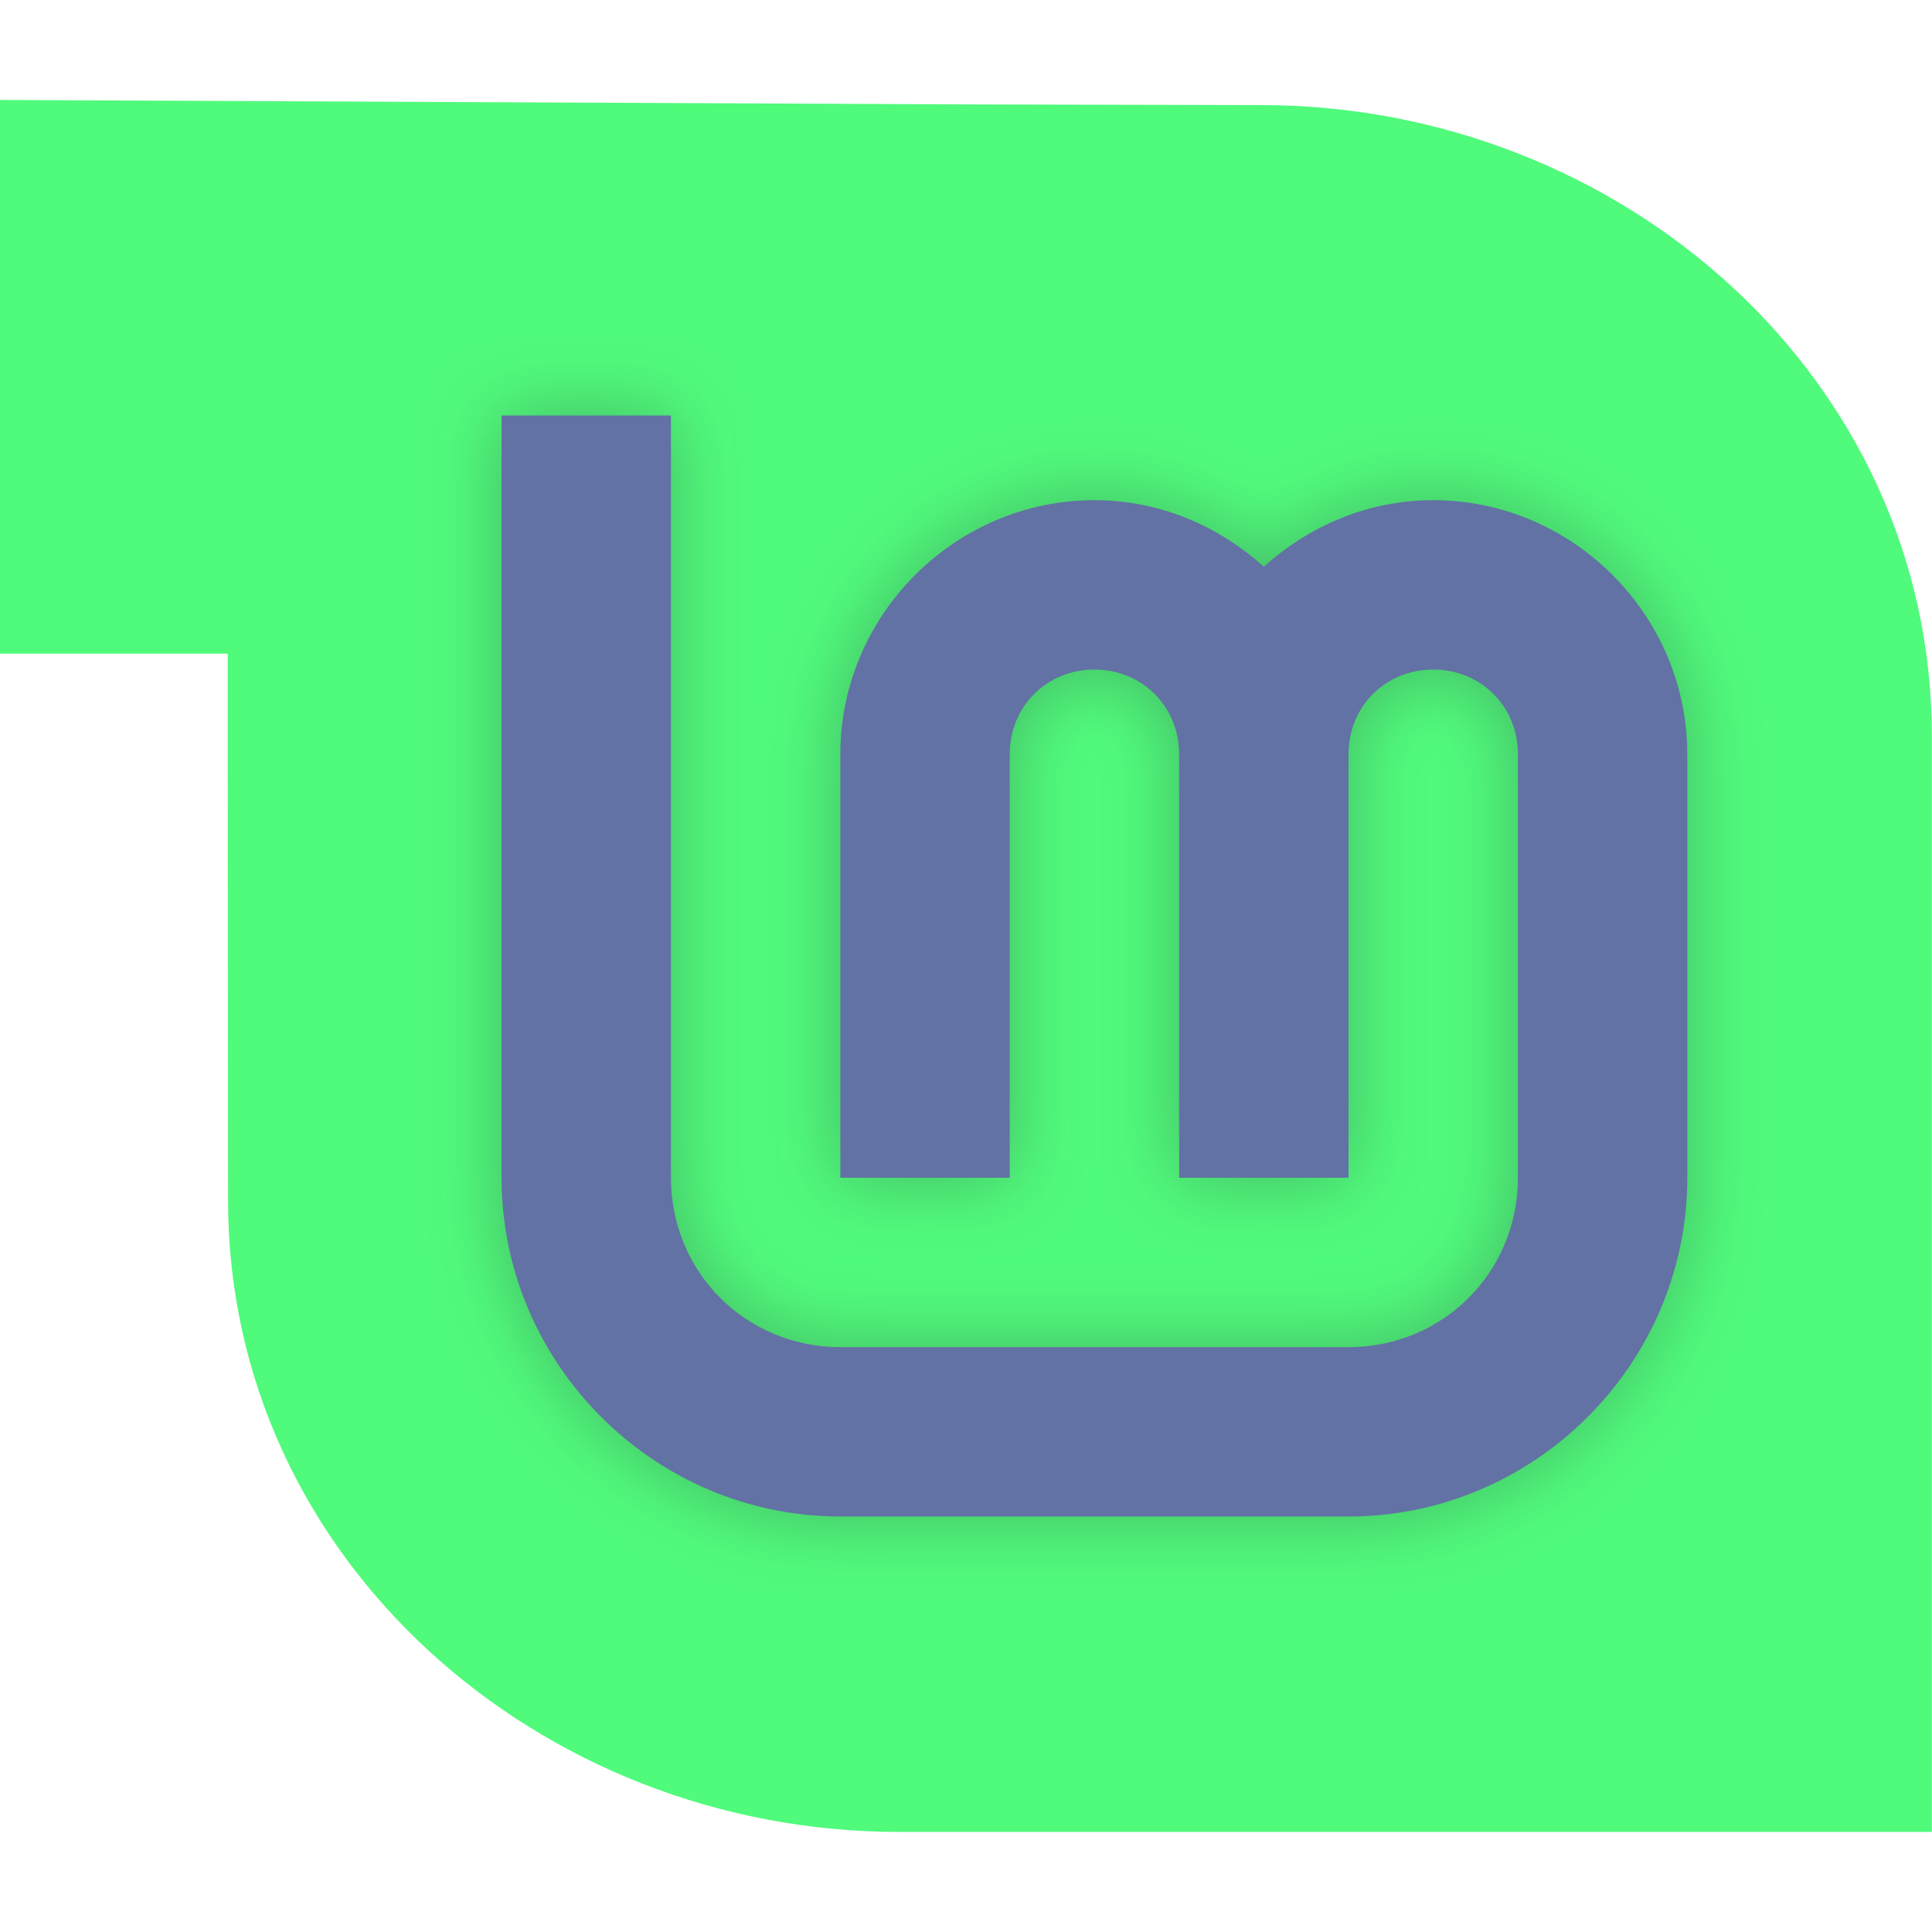
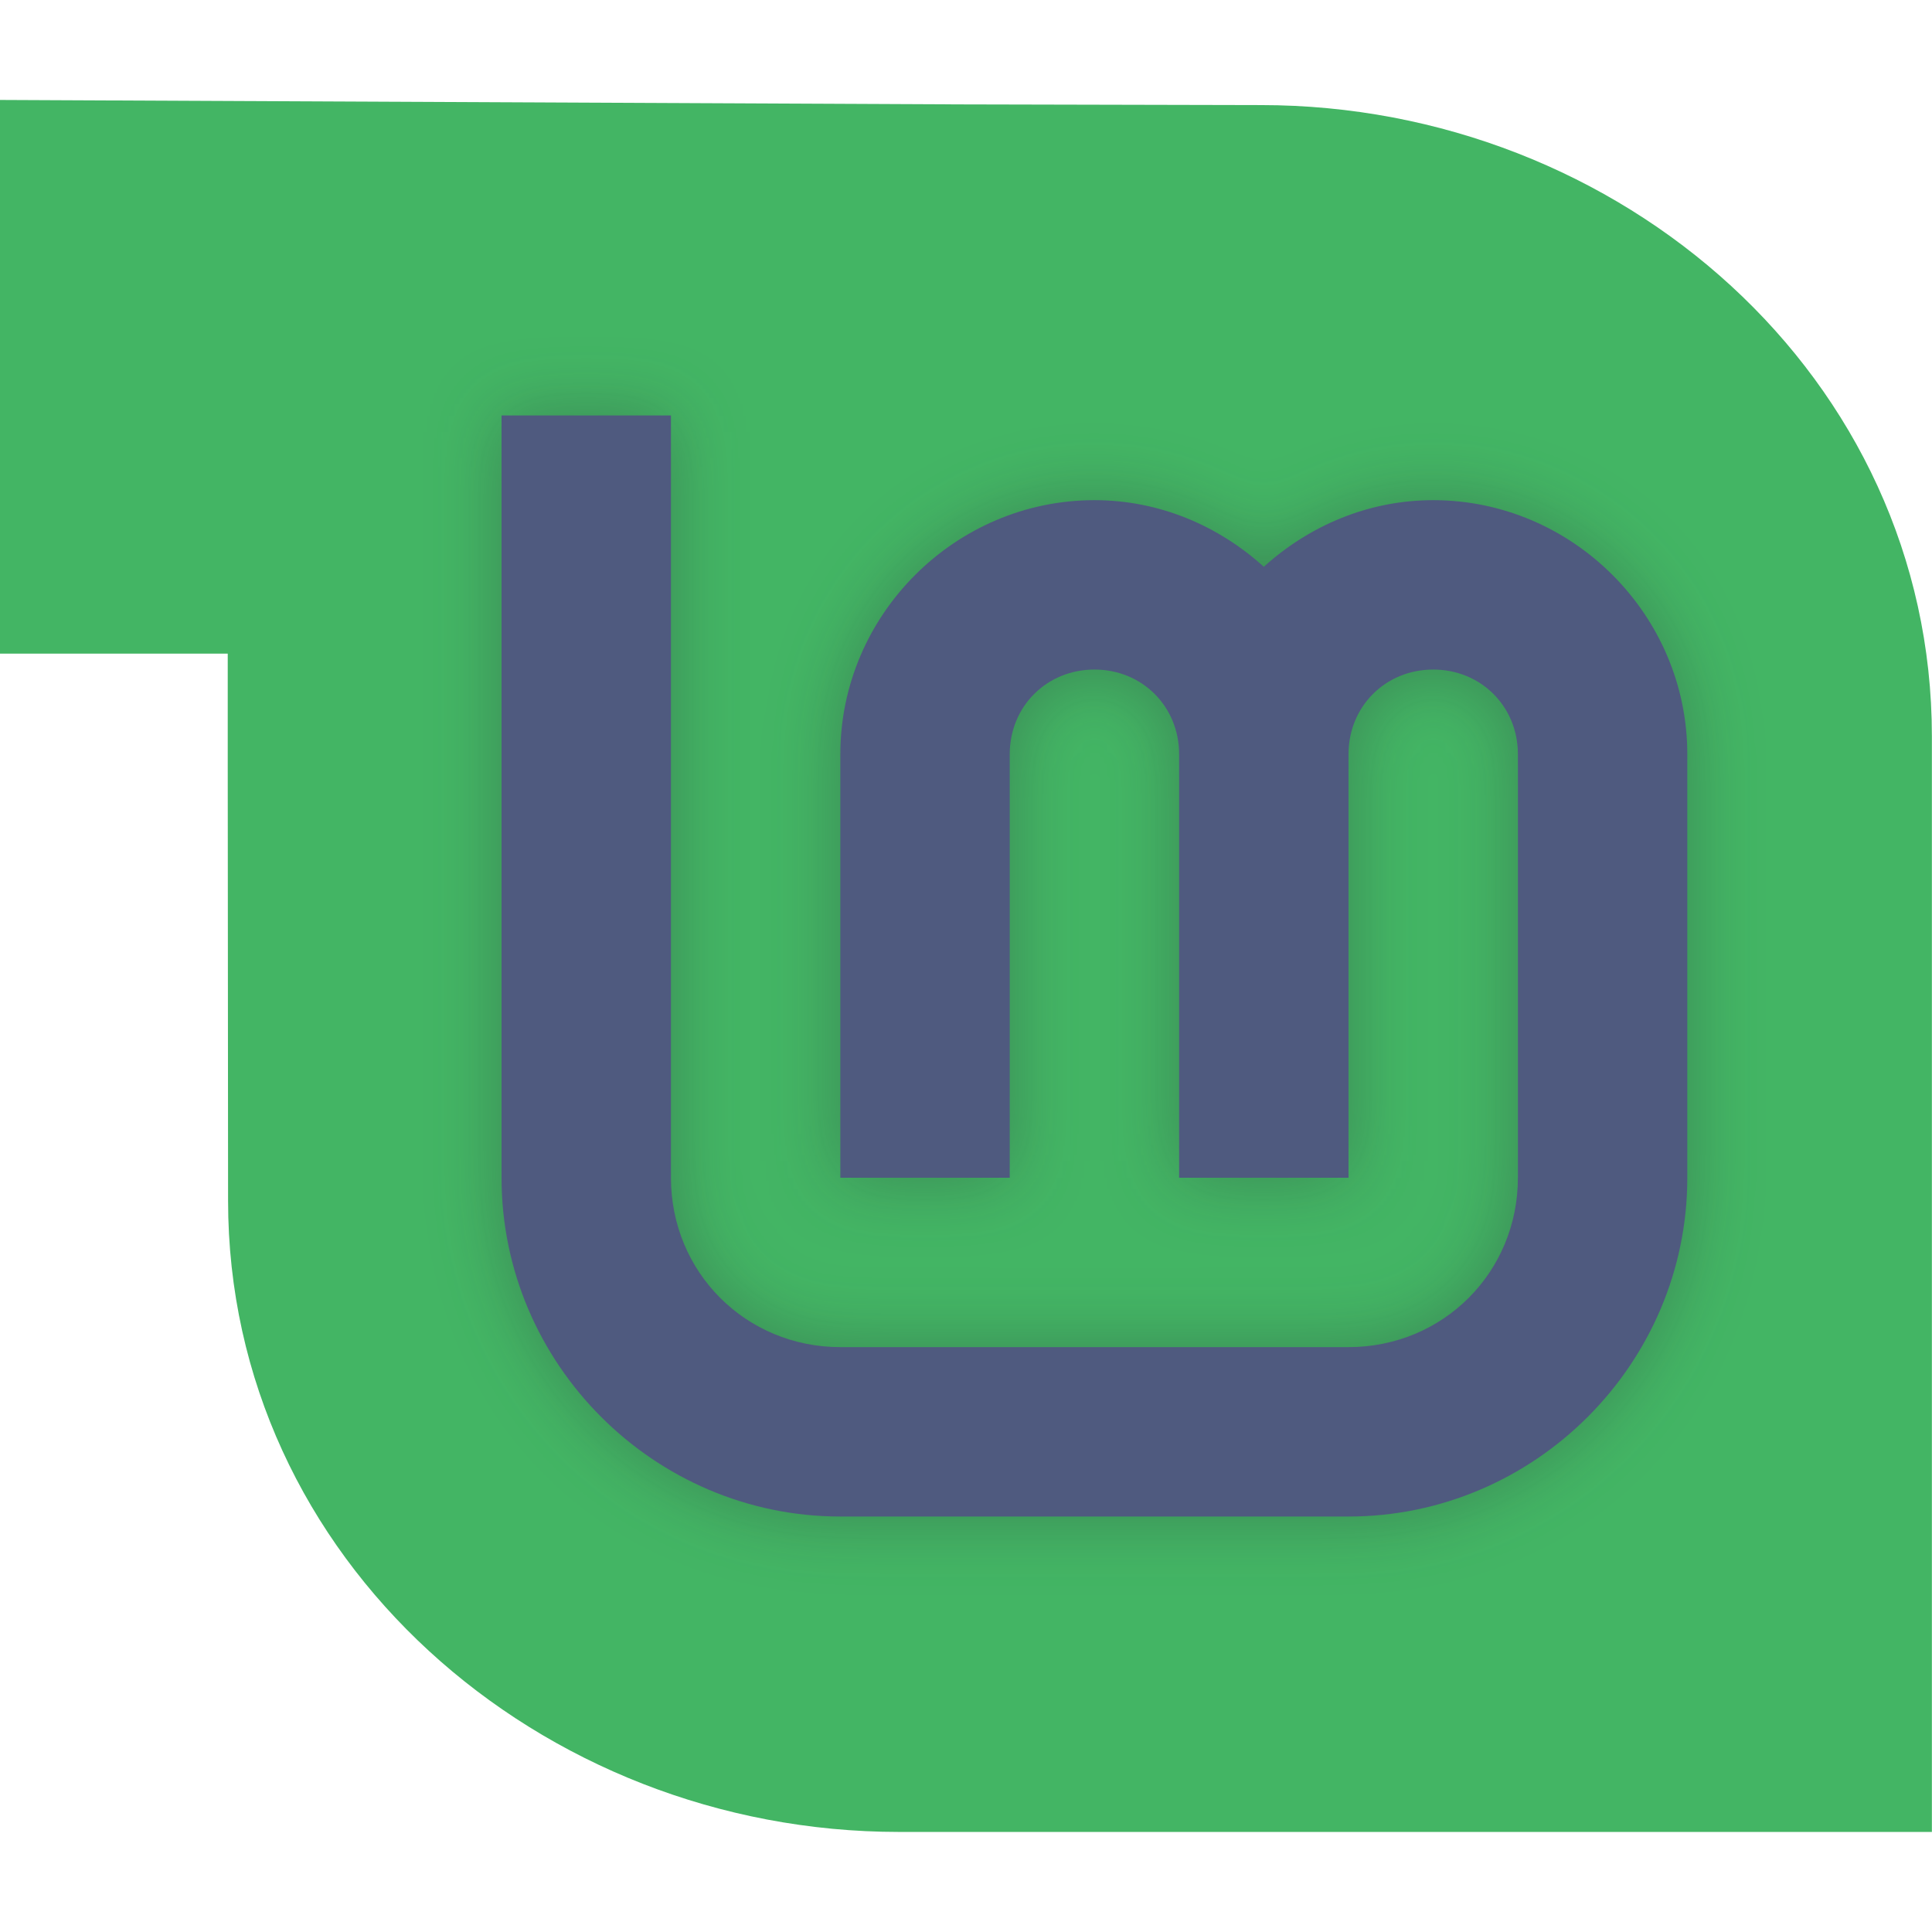
<svg xmlns="http://www.w3.org/2000/svg" width="64" height="64" version="1.1" viewBox="0 0 16.933 16.933" id="svg33">
  <defs id="defs15">
    <linearGradient id="linearGradient832" x1="496.49" x2="497.19" y1="788.6" y2="938.95" gradientTransform="matrix(.10099 0 0 .10099 -41.847 -78.709)" gradientUnits="userSpaceOnUse">
      <stop stop-color="#8fbcbb" offset="0" id="stop2" />
      <stop stop-color="#a3be8c" offset="1" id="stop4" />
    </linearGradient>
    <linearGradient id="linearGradient840-3" x1="178.15" x2="177.8" y1="47.734" y2="371.39" gradientUnits="userSpaceOnUse">
      <stop stop-color="#d8dee9" offset="0" id="stop7" />
      <stop stop-color="#eceff4" offset="1" id="stop9" />
    </linearGradient>
    <filter id="filter1134" x="-0.072" y="-0.078" width="1.145" height="1.156" color-interpolation-filters="sRGB">
      <feGaussianBlur stdDeviation="6.75" id="feGaussianBlur12" />
    </filter>
  </defs>
  <g stroke-linecap="round" stroke-linejoin="round" id="g31">
    <rect x=".926" y=".926" width="15.081" height="15.081" rx="3" ry="3" fill="none" stroke-width="1.227" id="rect17" />
    <rect x=".012" y=".006" width="16.924" height="16.927" fill="none" opacity=".15" stroke-width="1.052" id="rect19" />
-     <path d="m0 0.876v4.853h1.996v0.974l0.003 3.82c0 3.146 2.733 5.533 5.881 5.533h9.052v-9.602c0-3.149-2.73-5.533-5.881-5.533l-2.633-0.006z" fill="url(#linearGradient832)" id="path21" style="fill:#50fa7b;fill-opacity:1" />
+     <path d="m0 0.876v4.853h1.996v0.974l0.003 3.82c0 3.146 2.733 5.533 5.881 5.533h9.052v-9.602c0-3.149-2.73-5.533-5.881-5.533l-2.633-0.006z" fill="url(#linearGradient832)" id="path21" style="fill:#43b564;fill-opacity:1" />
    <g transform="matrix(.046395 0 0 .046395 .68427 -1.1837)" fill="#2e3440" filter="url(#filter1134)" opacity=".318" id="g25">
      <path d="m80 104v144c0 35.157 28.843 64 64 64h96c35.157 0 64-28.843 64-64v-80c0-26.32-21.68-48-48-48-12.296 0-23.467 4.86-32 12.586-8.533-7.726-19.704-12.586-32-12.586-26.32 0-48 21.68-48 48v80h32v-80c0-9.026 6.974-16 16-16s16 6.974 16 16v80h32v-80c0-9.026 6.974-16 16-16s16 6.974 16 16v80c0 17.863-14.137 32-32 32h-96c-17.863 0-32-14.137-32-32v-144z" color="#000000" color-rendering="auto" dominant-baseline="auto" fill="#2e3440" image-rendering="auto" opacity="1" shape-rendering="auto" solid-color="#000000" style="font-feature-settings:normal;font-variant-alternates:normal;font-variant-caps:normal;font-variant-ligatures:normal;font-variant-numeric:normal;font-variant-position:normal;isolation:auto;mix-blend-mode:normal;shape-padding:0;text-decoration-color:#000000;text-decoration-line:none;text-decoration-style:solid;text-indent:0;text-orientation:mixed;text-transform:none;white-space:normal;fill:#282a36" id="path23" />
    </g>
    <g transform="matrix(.046395 0 0 .046395 .68427 -1.1837)" fill="url(#linearGradient840-3)" id="g29">
-       <path d="m80 104v144c0 35.157 28.843 64 64 64h96c35.157 0 64-28.843 64-64v-80c0-26.32-21.68-48-48-48-12.296 0-23.467 4.86-32 12.586-8.533-7.726-19.704-12.586-32-12.586-26.32 0-48 21.68-48 48v80h32v-80c0-9.026 6.974-16 16-16s16 6.974 16 16v80h32v-80c0-9.026 6.974-16 16-16s16 6.974 16 16v80c0 17.863-14.137 32-32 32h-96c-17.863 0-32-14.137-32-32v-144z" color="#000000" color-rendering="auto" dominant-baseline="auto" fill="url(#linearGradient840-3)" image-rendering="auto" shape-rendering="auto" solid-color="#000000" style="font-feature-settings:normal;font-variant-alternates:normal;font-variant-caps:normal;font-variant-ligatures:normal;font-variant-numeric:normal;font-variant-position:normal;isolation:auto;mix-blend-mode:normal;shape-padding:0;text-decoration-color:#000000;text-decoration-line:none;text-decoration-style:solid;text-indent:0;text-orientation:mixed;text-transform:none;white-space:normal;fill:#6272a4" id="path27" />
+       <path d="m80 104v144c0 35.157 28.843 64 64 64h96c35.157 0 64-28.843 64-64v-80c0-26.32-21.68-48-48-48-12.296 0-23.467 4.86-32 12.586-8.533-7.726-19.704-12.586-32-12.586-26.32 0-48 21.68-48 48v80h32v-80c0-9.026 6.974-16 16-16s16 6.974 16 16v80h32v-80c0-9.026 6.974-16 16-16s16 6.974 16 16v80c0 17.863-14.137 32-32 32h-96c-17.863 0-32-14.137-32-32v-144z" color="#000000" color-rendering="auto" dominant-baseline="auto" fill="url(#linearGradient840-3)" image-rendering="auto" shape-rendering="auto" solid-color="#000000" style="font-feature-settings:normal;font-variant-alternates:normal;font-variant-caps:normal;font-variant-ligatures:normal;font-variant-numeric:normal;font-variant-position:normal;isolation:auto;mix-blend-mode:normal;shape-padding:0;text-decoration-color:#000000;text-decoration-line:none;text-decoration-style:solid;text-indent:0;text-orientation:mixed;text-transform:none;white-space:normal;fill:#4f5a7f" id="path27" />
    </g>
  </g>
</svg>
